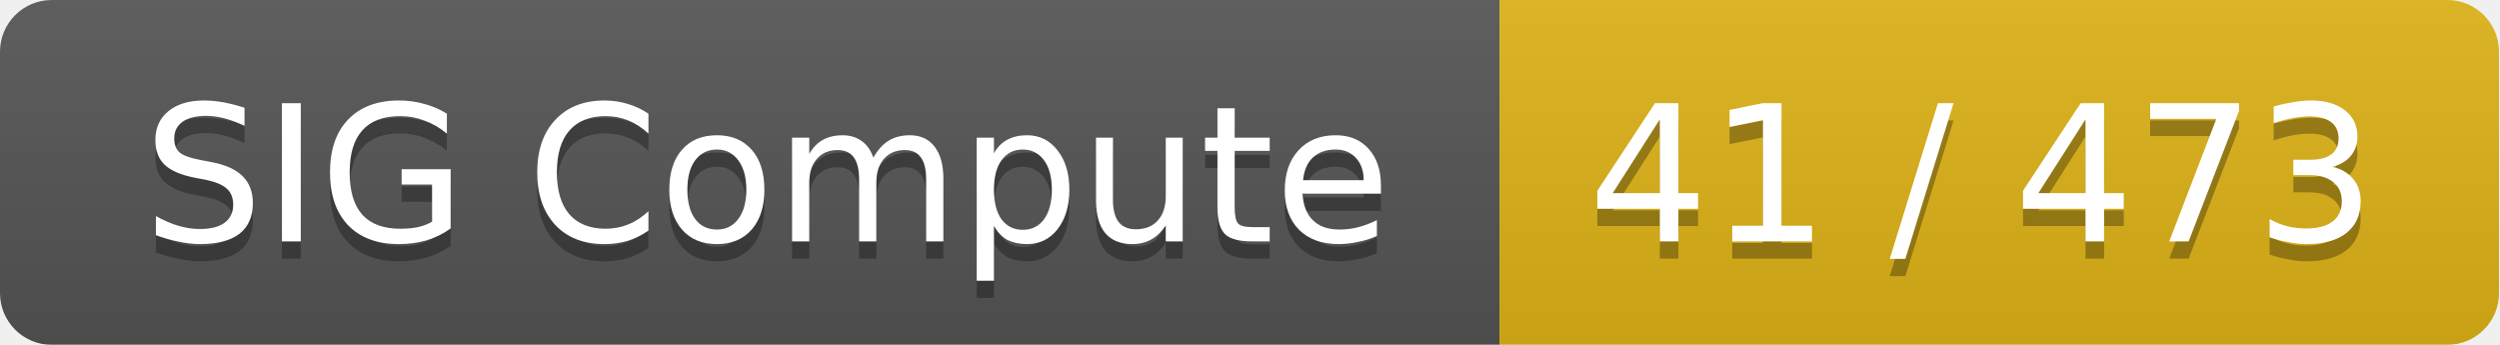
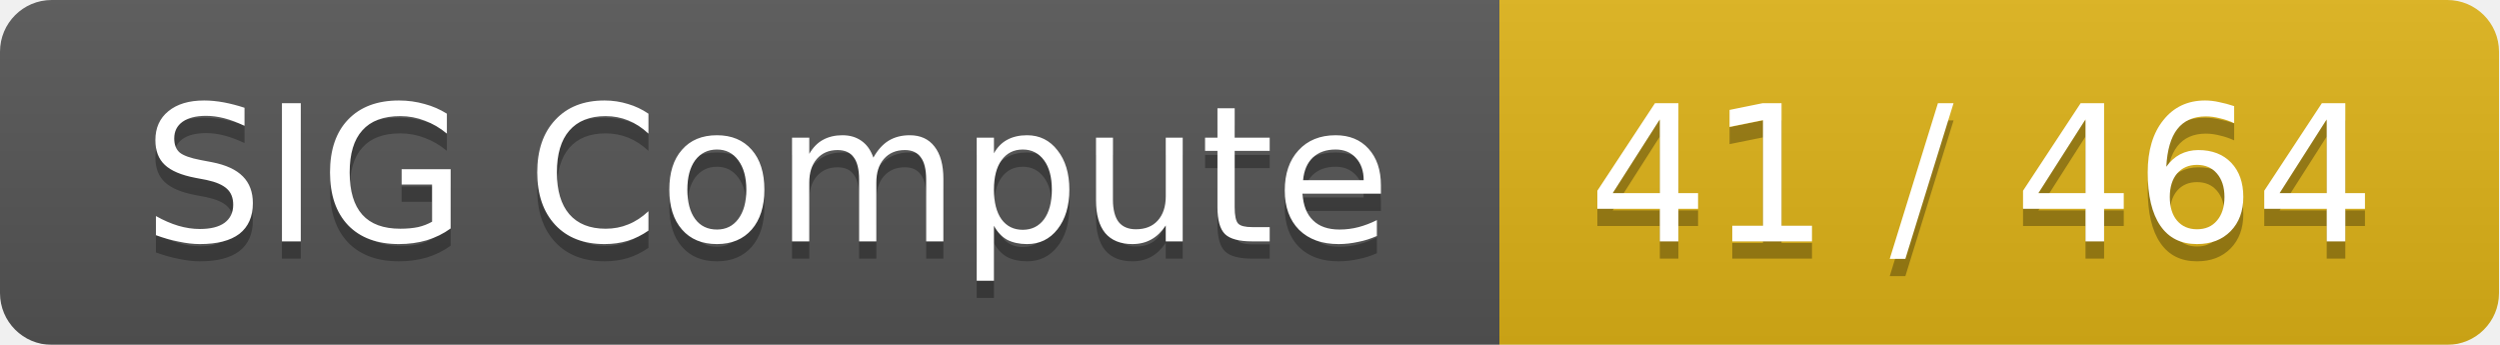
<svg xmlns="http://www.w3.org/2000/svg" width="145" height="20">
  <linearGradient id="smooth" x2="0" y2="100%">
    <stop offset="0" stop-color="#bbb" stop-opacity=".1" />
    <stop offset="1" stop-opacity=".1" />
  </linearGradient>
  <mask id="round">
    <rect width="145" height="20" rx="3" fill="#fff" />
  </mask>
  <g mask="url(#round)">
    <rect width="87" height="20" fill="#555" />
    <rect x="87" width="58" height="20" fill="#dfb317" />
    <rect width="145" height="20" fill="url(#smooth)" />
  </g>
  <g fill="#fff" text-anchor="middle" font-family="DejaVu Sans,Verdana,Geneva,sans-serif" font-size="11">
    <text x="44.5" y="15" fill="#010101" fill-opacity=".3">SIG Compute</text>
    <text x="44.5" y="14">SIG Compute</text>
-     <text x="115" y="15" fill="#010101" fill-opacity=".3">41 / 473</text>
-     <text x="115" y="14">41 / 473</text>
+     <text x="115" y="15" fill="#010101" fill-opacity=".3">41 / 464</text>
+     <text x="115" y="14">41 / 464</text>
  </g>
</svg>
